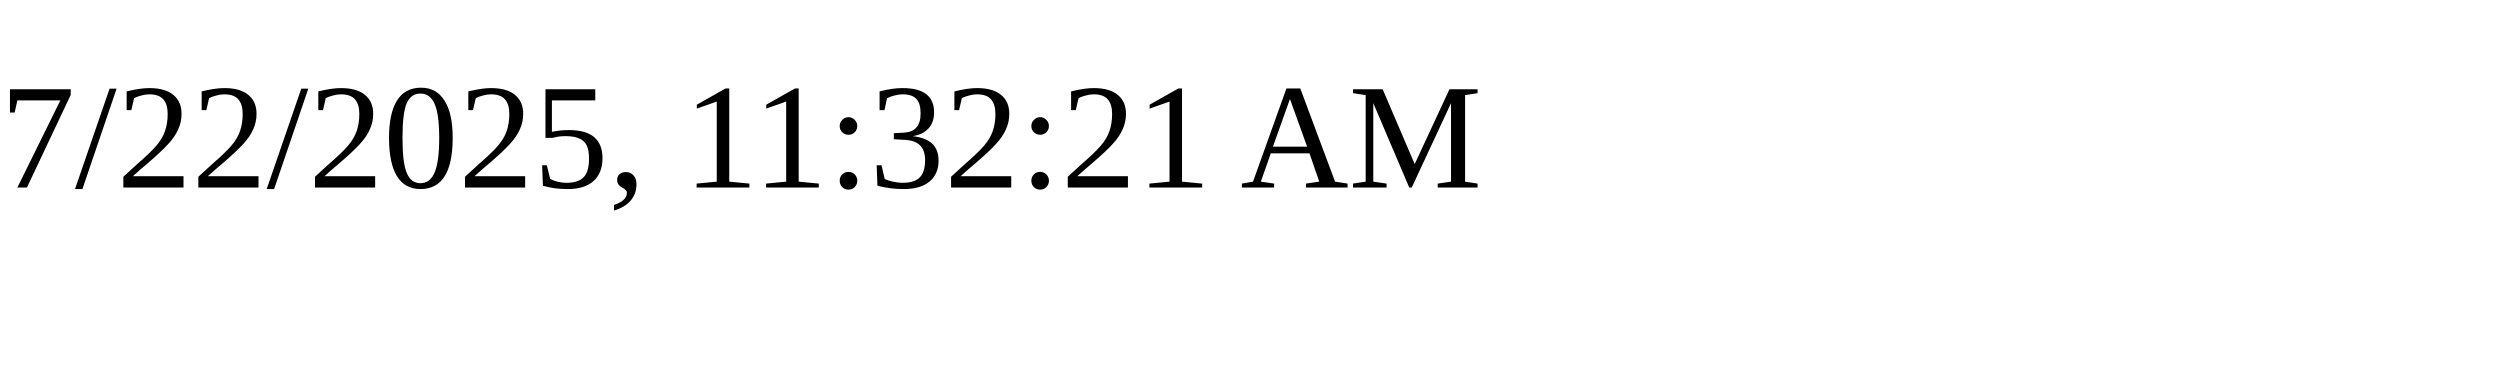
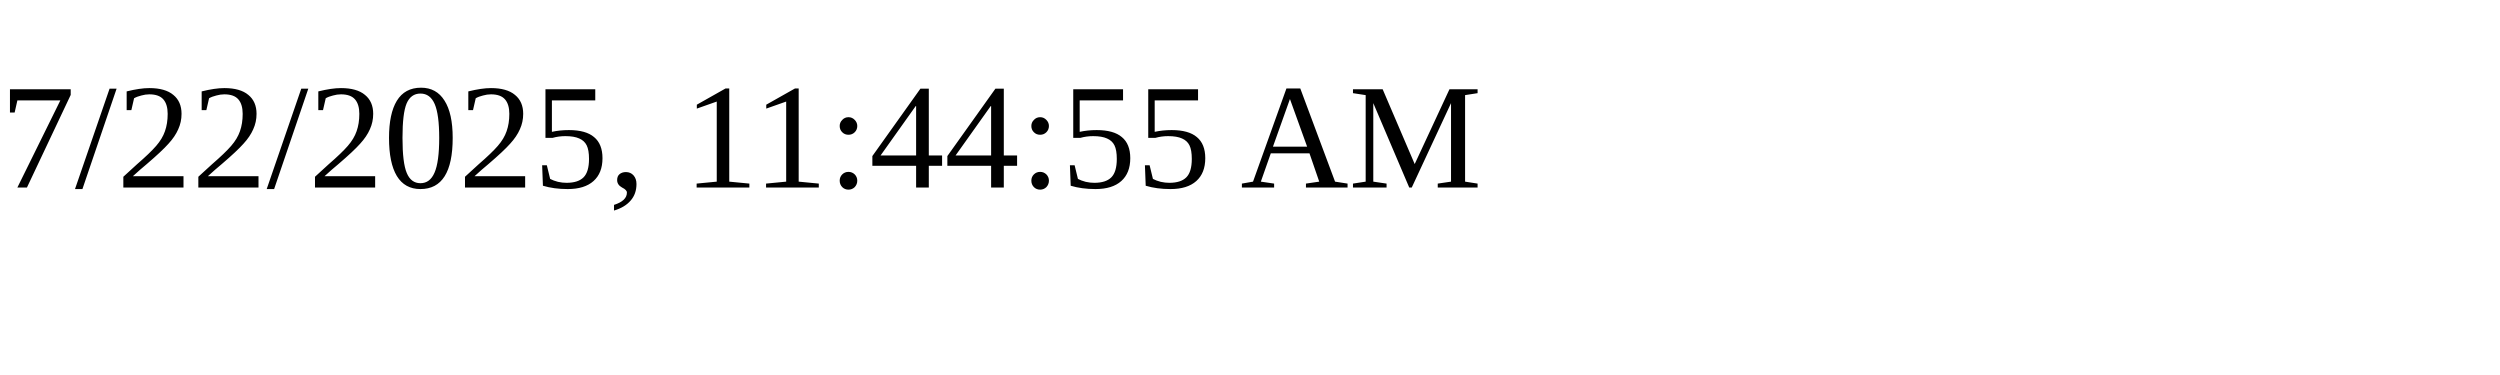
<svg xmlns="http://www.w3.org/2000/svg" height="30" width="200">
-   <text x="0" y="15">7/22/2025, 11:32:21 AM</text>
+   <text x="0" y="15">7/22/2025, 11:44:55 AM</text>
</svg>
